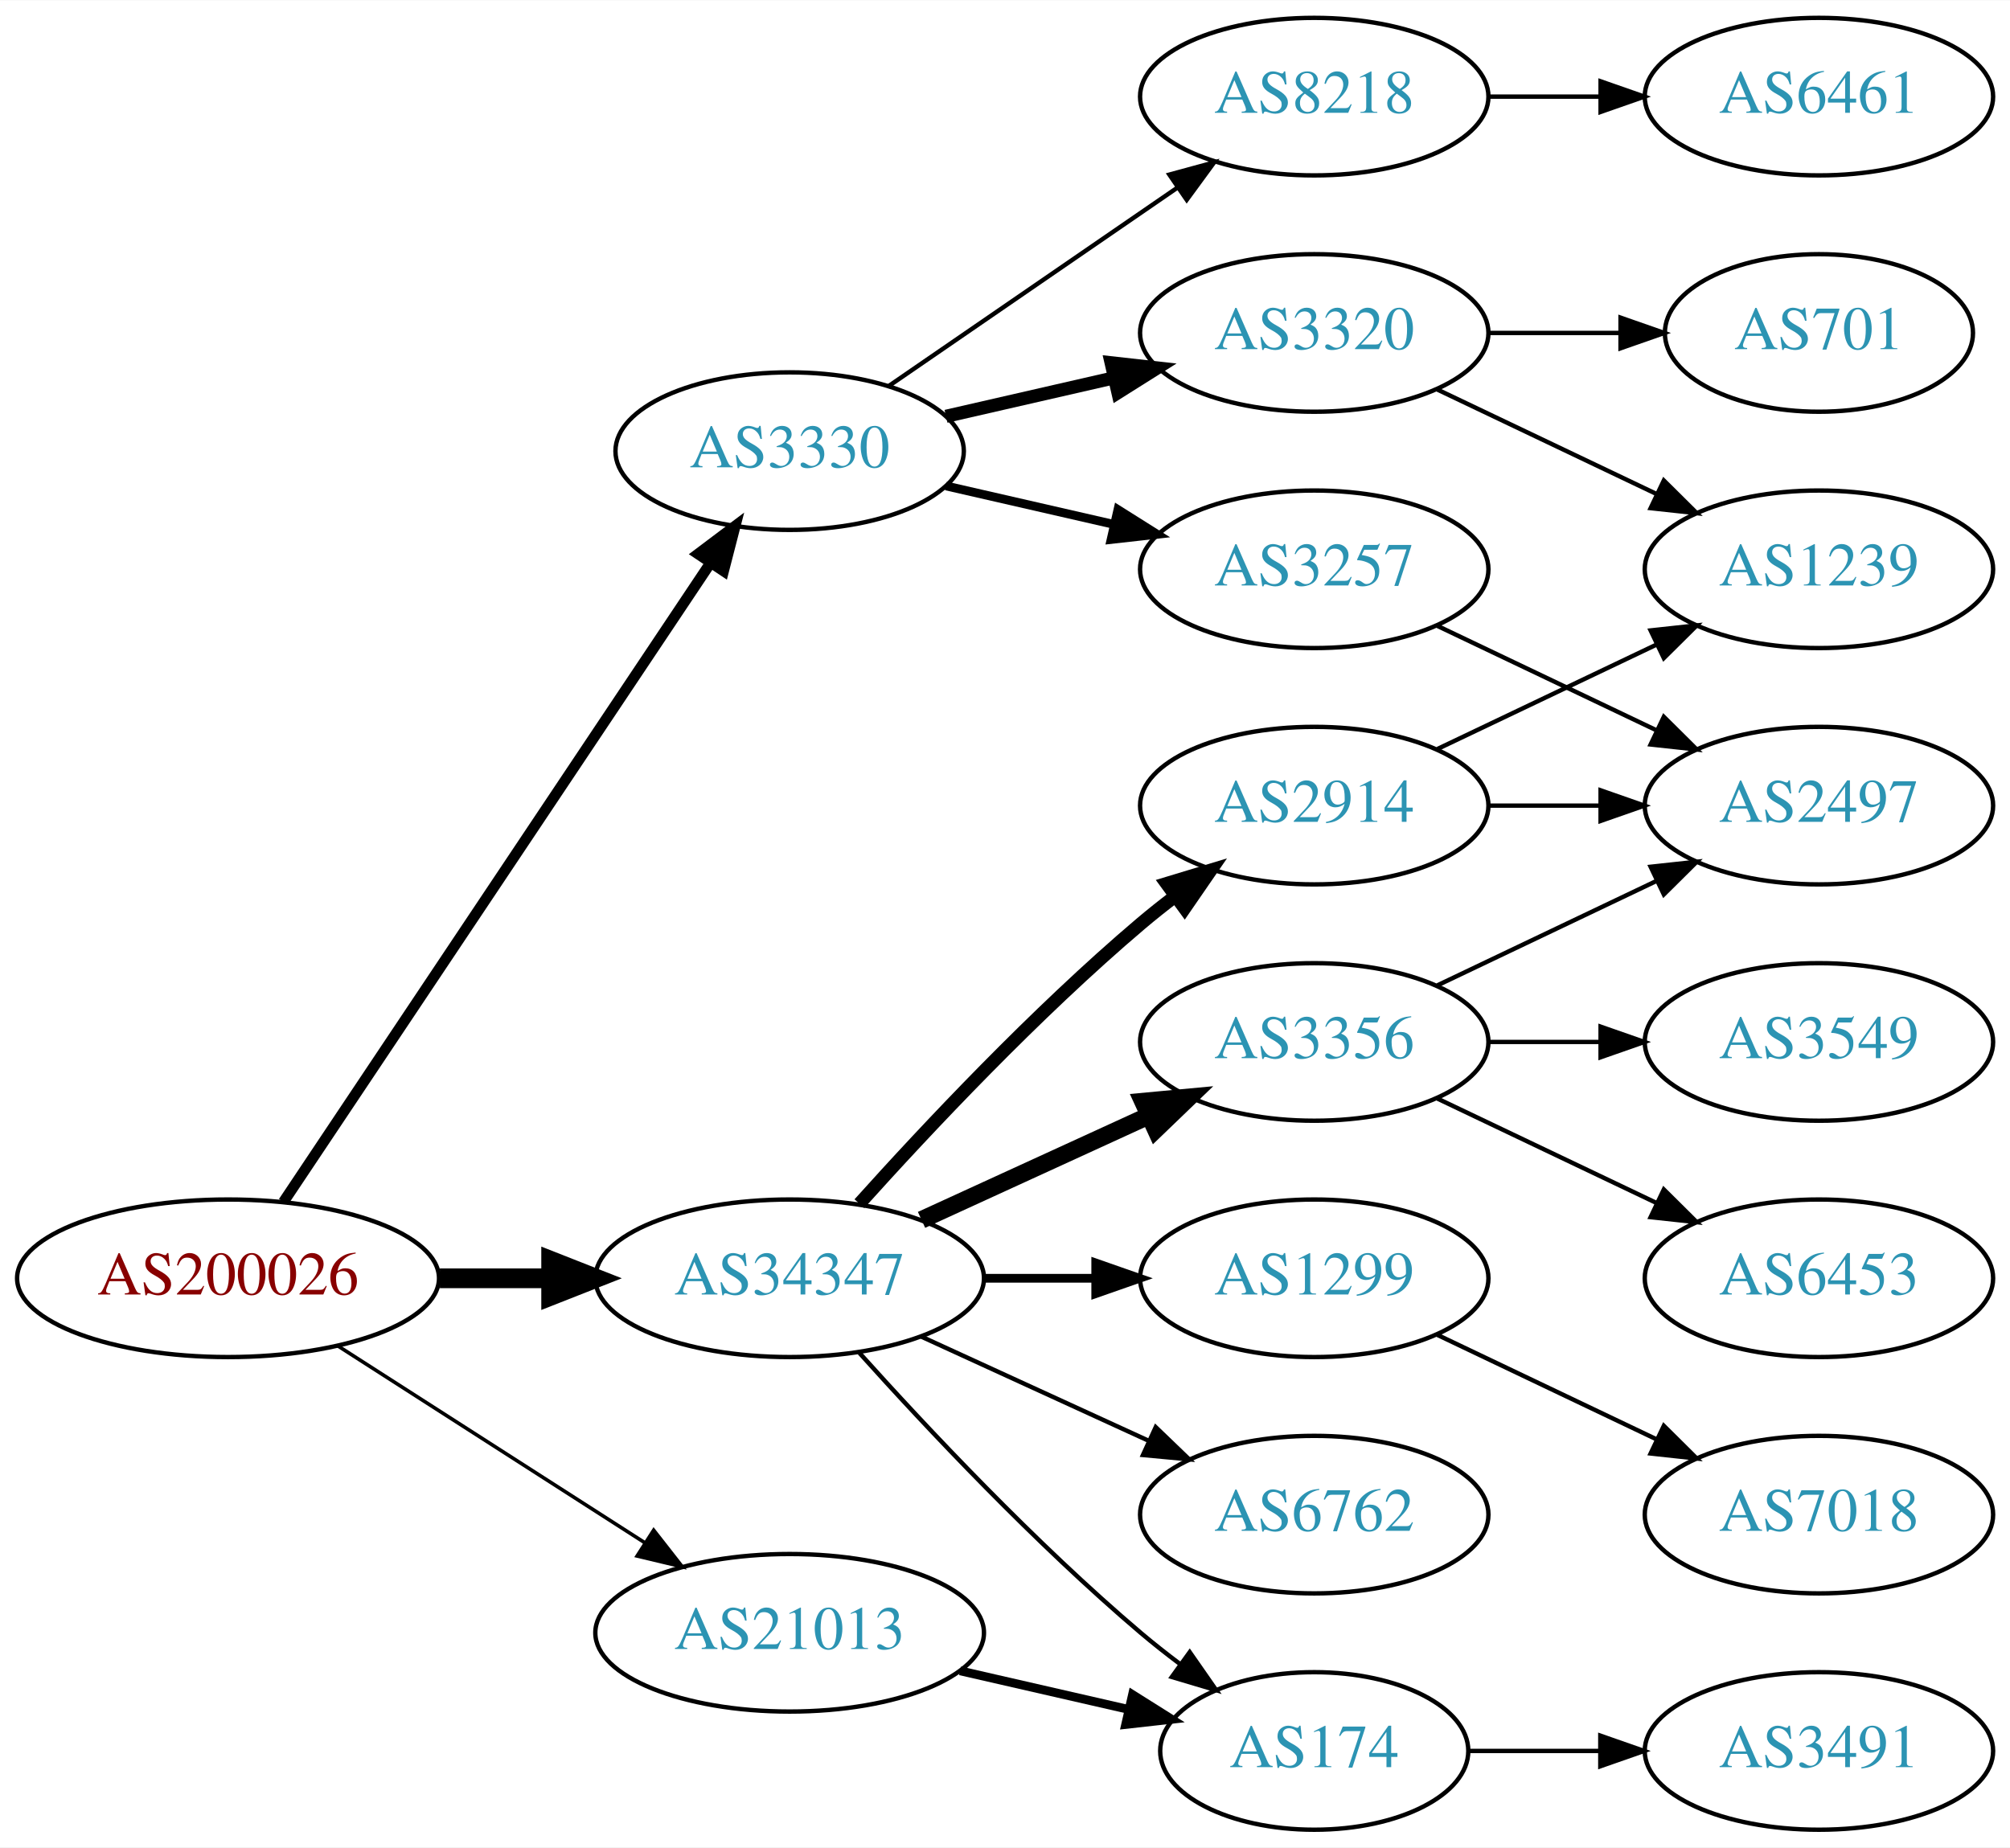
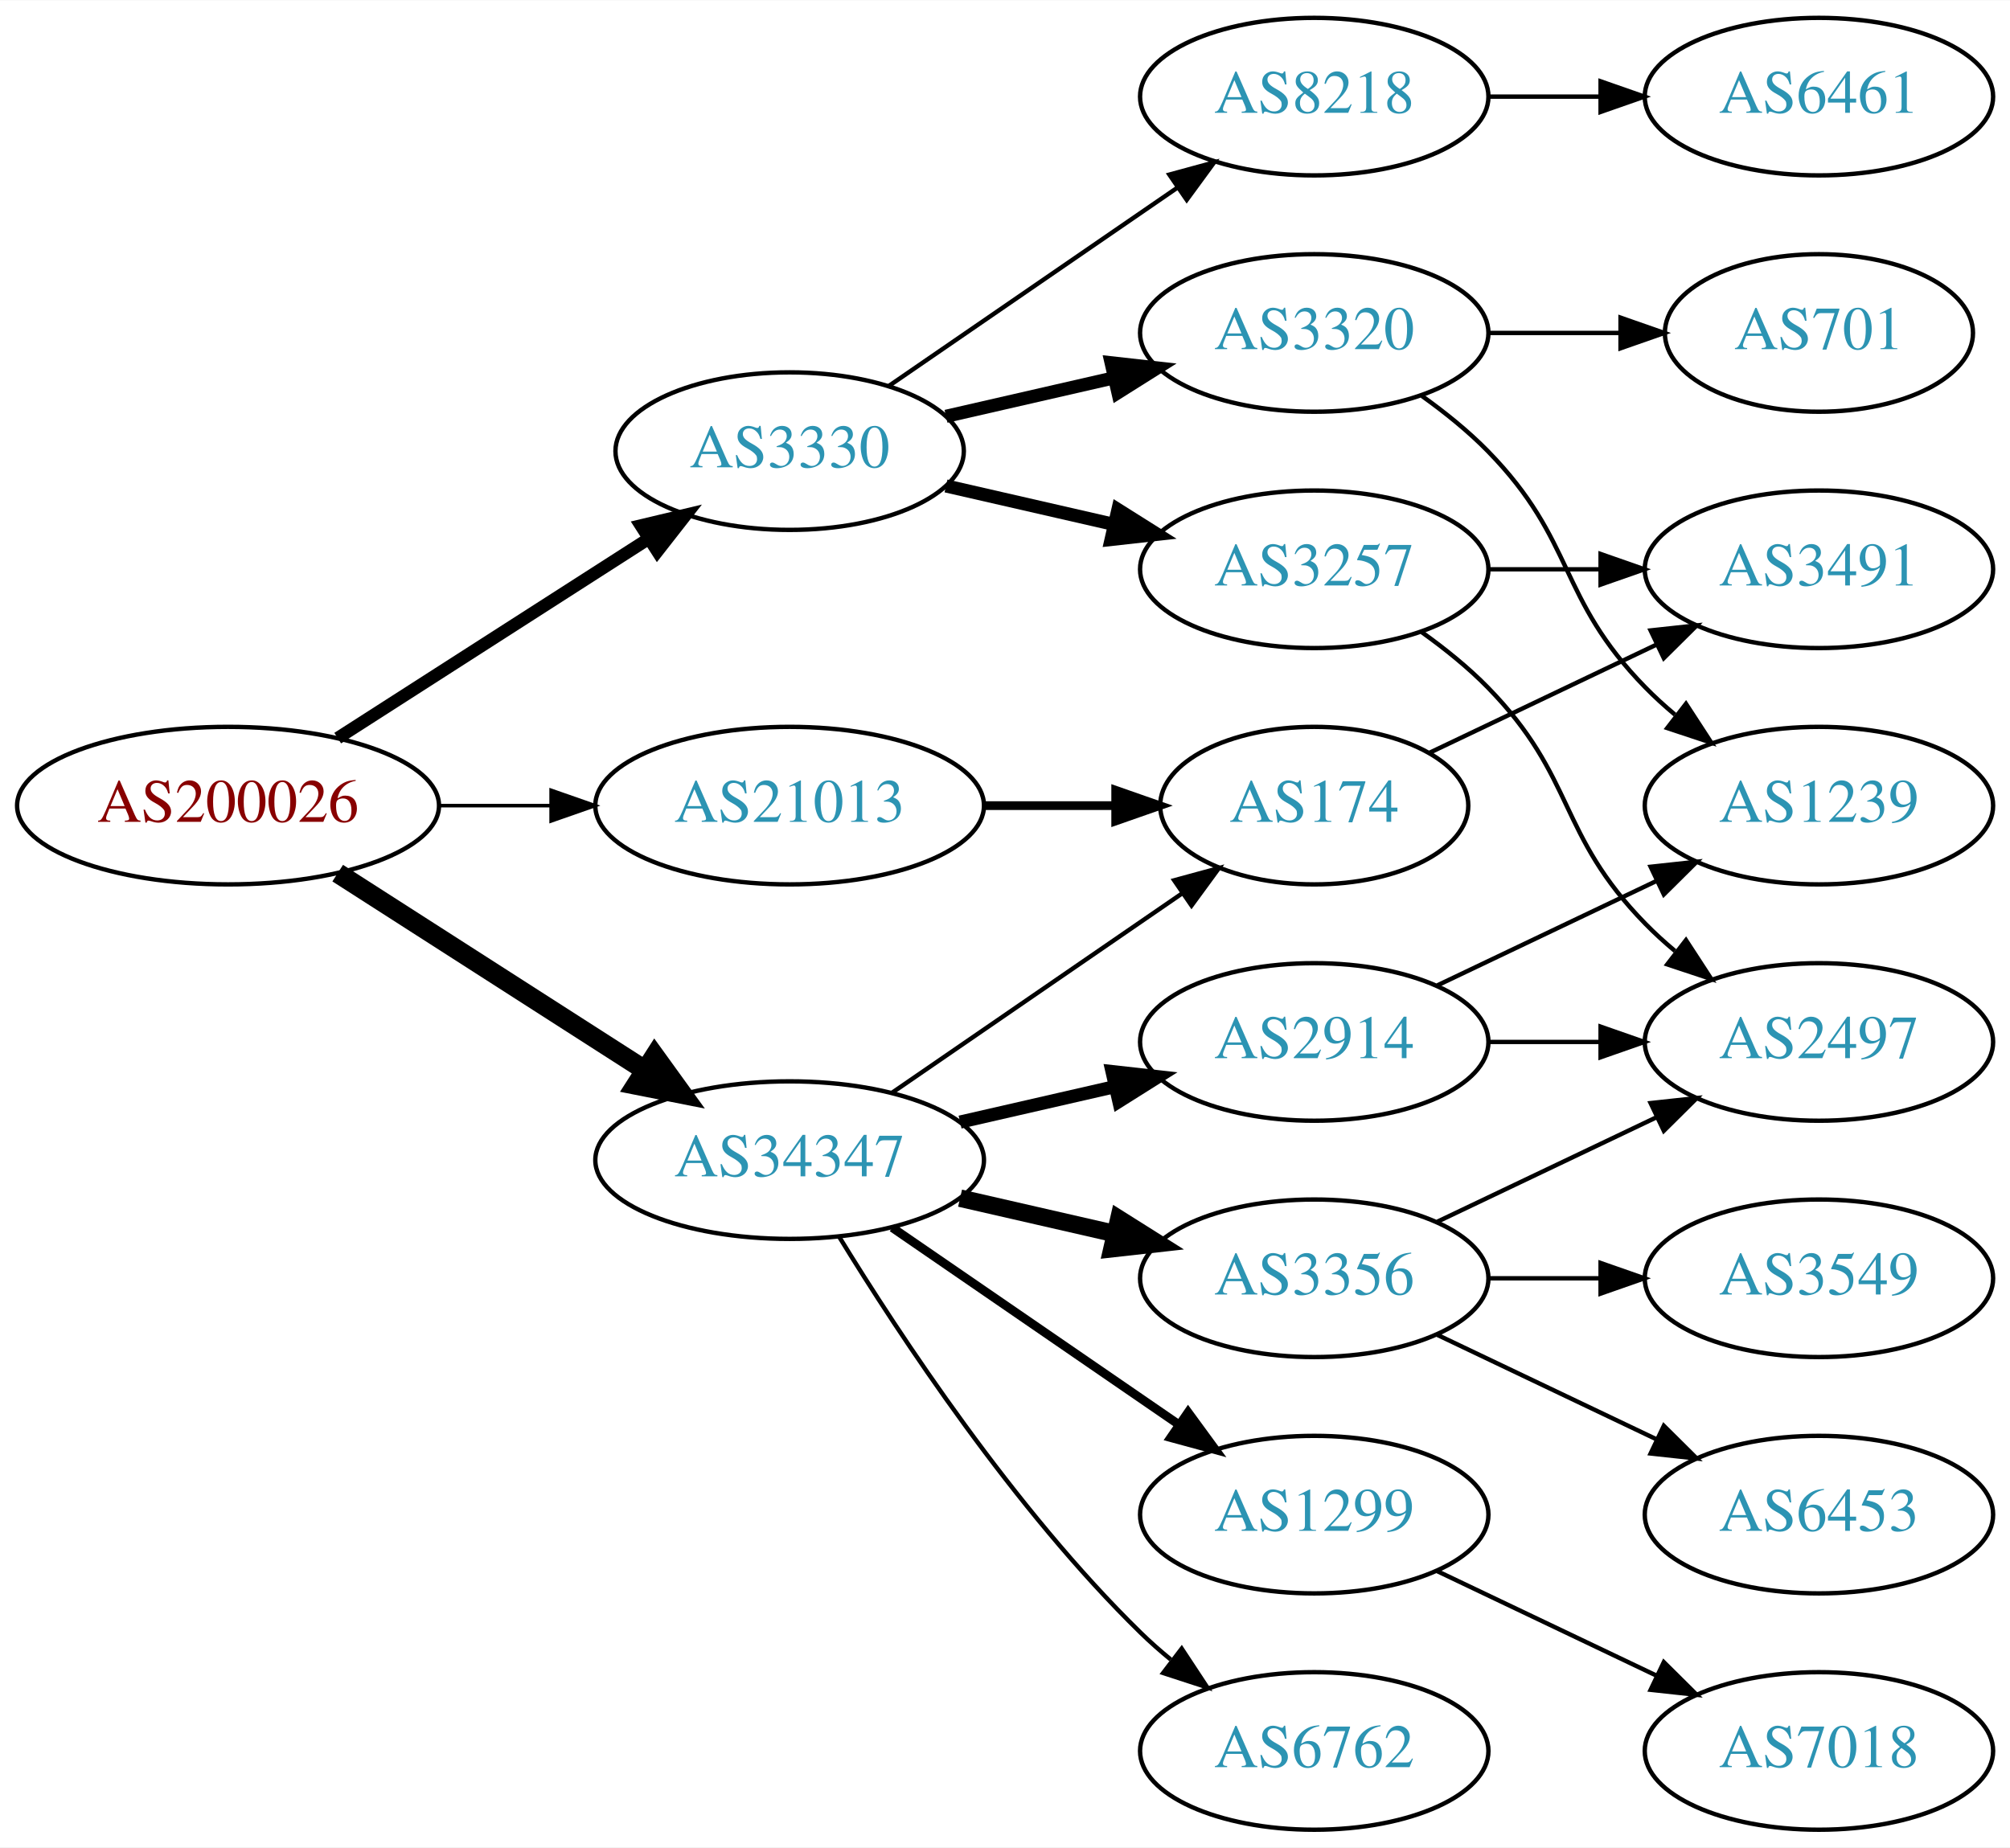
<svg xmlns="http://www.w3.org/2000/svg" xmlns:xlink="http://www.w3.org/1999/xlink" width="459pt" height="422pt" viewBox="0.00 0.00 459.17 422.00">
  <g id="graph0" class="graph" transform="scale(1 1) rotate(0) translate(4 418)">
    <polygon fill="white" stroke="none" points="-4,4 -4,-418 455.17,-418 455.17,4 -4,4" />
    <g id="node1" class="node">
      <g id="a_node1">
        <a xlink:href="/asn/200026" xlink:title="AS200026 ~ Ortswaerme St. Johann in Tirol GmbH [AT]">
-           <ellipse fill="#ffffff" stroke="black" cx="48.096" cy="-126" rx="48.192" ry="18" />
-           <text text-anchor="middle" x="48.096" y="-122.3" font-family="Times,serif" font-size="14.00" fill="#880000">AS200026</text>
+           <ellipse fill="#ffffff" stroke="black" cx="48.096" cy="-234" rx="48.192" ry="18" />
+           <text text-anchor="middle" x="48.096" y="-230.3" font-family="Times,serif" font-size="14.00" fill="#880000">AS200026</text>
        </a>
      </g>
    </g>
    <g id="node2" class="node">
      <g id="a_node2">
        <a xlink:href="/asn/3330" xlink:title="AS3330 ~ Vienna, Austria [AT]">
          <ellipse fill="#ffffff" stroke="black" cx="176.388" cy="-315" rx="39.794" ry="18" />
          <text text-anchor="middle" x="176.388" y="-311.3" font-family="Times,serif" font-size="14.00" fill="#2c94b3">AS3330</text>
        </a>
      </g>
    </g>
    <g id="edge1" class="edge">
-       <path fill="none" stroke="black" stroke-width="2.455" d="M60.751,-143.442C83.081,-176.859 131.992,-250.057 158.123,-289.163" />
-       <polygon fill="black" stroke="black" stroke-width="2.455" points="155.477,-291.503 163.943,-297.873 161.297,-287.614 155.477,-291.503" />
+       <path fill="none" stroke="black" stroke-width="2.864" d="M73.147,-249.426C93.276,-262.336 122.141,-280.849 144.071,-294.915" />
+       <polygon fill="black" stroke="black" stroke-width="2.864" points="142.393,-297.996 152.7,-300.449 146.172,-292.104 142.393,-297.996" />
    </g>
    <g id="node3" class="node">
      <g id="a_node3">
        <a xlink:href="/asn/21013" xlink:title="AS21013 ~ Wels, AT [AT]">
-           <ellipse fill="#ffffff" stroke="black" cx="176.388" cy="-45" rx="44.393" ry="18" />
-           <text text-anchor="middle" x="176.388" y="-41.3" font-family="Times,serif" font-size="14.00" fill="#2c94b3">AS21013</text>
+           <ellipse fill="#ffffff" stroke="black" cx="176.388" cy="-234" rx="44.393" ry="18" />
+           <text text-anchor="middle" x="176.388" y="-230.3" font-family="Times,serif" font-size="14.00" fill="#2c94b3">AS21013</text>
        </a>
      </g>
    </g>
    <g id="edge2" class="edge">
-       <path fill="none" stroke="black" stroke-width="0.818" d="M73.147,-110.574C93.024,-97.826 121.421,-79.613 143.246,-65.615" />
-       <polygon fill="black" stroke="black" stroke-width="0.818" points="145.325,-68.439 151.853,-60.094 141.546,-62.547 145.325,-68.439" />
+       <path fill="none" stroke="black" stroke-width="0.818" d="M96.481,-234C104.742,-234 113.386,-234 121.799,-234" />
+       <polygon fill="black" stroke="black" stroke-width="0.818" points="121.904,-237.5 131.904,-234 121.904,-230.5 121.904,-237.5" />
    </g>
    <g id="node4" class="node">
      <g id="a_node4">
        <a xlink:href="/asn/34347" xlink:title="AS34347 ~ Stadtwerke Hall in Tirol GmbH [AT]">
-           <ellipse fill="#ffffff" stroke="black" cx="176.388" cy="-126" rx="44.393" ry="18" />
-           <text text-anchor="middle" x="176.388" y="-122.3" font-family="Times,serif" font-size="14.00" fill="#2c94b3">AS34347</text>
+           <ellipse fill="#ffffff" stroke="black" cx="176.388" cy="-153" rx="44.393" ry="18" />
+           <text text-anchor="middle" x="176.388" y="-149.3" font-family="Times,serif" font-size="14.00" fill="#2c94b3">AS34347</text>
        </a>
      </g>
    </g>
    <g id="edge3" class="edge">
-       <path fill="none" stroke="black" stroke-width="4.5" d="M96.481,-126C104.742,-126 113.386,-126 121.799,-126" />
-       <polygon fill="black" stroke="black" stroke-width="4.5" points="121.904,-129.938 131.904,-126 121.904,-122.063 121.904,-129.938" />
+       <path fill="none" stroke="black" stroke-width="4.5" d="M73.147,-218.574C93.024,-205.826 121.421,-187.613 143.246,-173.615" />
+       <polygon fill="black" stroke="black" stroke-width="4.5" points="145.561,-176.808 151.853,-168.095 141.31,-170.179 145.561,-176.808" />
    </g>
    <g id="node5" class="node">
      <g id="a_node5">
-         <a xlink:href="/asn/3320" xlink:title="AS3320 ~ DTAG [DE]">
-           <ellipse fill="#ffffff" stroke="black" cx="296.23" cy="-342" rx="39.794" ry="18" />
-           <text text-anchor="middle" x="296.23" y="-338.3" font-family="Times,serif" font-size="14.00" fill="#2c94b3">AS3320</text>
+         <a xlink:href="/asn/8218" xlink:title="AS8218 ~ legacy Neotelecoms [FR]">
+           <ellipse fill="#ffffff" stroke="black" cx="296.23" cy="-396" rx="39.794" ry="18" />
+           <text text-anchor="middle" x="296.23" y="-392.3" font-family="Times,serif" font-size="14.00" fill="#2c94b3">AS8218</text>
        </a>
      </g>
    </g>
    <g id="edge4" class="edge">
-       <path fill="none" stroke="black" stroke-width="3" d="M212.107,-322.955C224.107,-325.704 237.728,-328.825 250.42,-331.733" />
-       <polygon fill="black" stroke="black" stroke-width="3" points="249.823,-335.187 260.352,-334.009 251.386,-328.364 249.823,-335.187" />
+       <path fill="none" stroke="black" d="M199.002,-329.857C217.49,-342.565 244.304,-360.995 264.934,-375.175" />
+       <polygon fill="black" stroke="black" points="263.13,-378.183 273.354,-380.963 267.096,-372.414 263.13,-378.183" />
    </g>
    <g id="node6" class="node">
      <g id="a_node6">
        <a xlink:href="/asn/3257" xlink:title="AS3257 ~ GTT [DE]">
          <ellipse fill="#ffffff" stroke="black" cx="296.23" cy="-288" rx="39.794" ry="18" />
          <text text-anchor="middle" x="296.23" y="-284.3" font-family="Times,serif" font-size="14.00" fill="#2c94b3">AS3257</text>
        </a>
      </g>
    </g>
    <g id="edge5" class="edge">
-       <path fill="none" stroke="black" stroke-width="2" d="M212.107,-307.045C224.107,-304.296 237.728,-301.175 250.42,-298.267" />
-       <polygon fill="black" stroke="black" stroke-width="2" points="251.386,-301.636 260.352,-295.991 249.823,-294.813 251.386,-301.636" />
+       <path fill="none" stroke="black" stroke-width="3" d="M212.107,-307.045C224.107,-304.296 237.728,-301.175 250.42,-298.267" />
+       <polygon fill="black" stroke="black" stroke-width="3" points="251.386,-301.636 260.352,-295.991 249.823,-294.813 251.386,-301.636" />
    </g>
    <g id="node7" class="node">
      <g id="a_node7">
-         <a xlink:href="/asn/8218" xlink:title="AS8218 ~ legacy Neotelecoms [FR]">
-           <ellipse fill="#ffffff" stroke="black" cx="296.23" cy="-396" rx="39.794" ry="18" />
-           <text text-anchor="middle" x="296.23" y="-392.3" font-family="Times,serif" font-size="14.00" fill="#2c94b3">AS8218</text>
+         <a xlink:href="/asn/3320" xlink:title="AS3320 ~ DTAG [DE]">
+           <ellipse fill="#ffffff" stroke="black" cx="296.23" cy="-342" rx="39.794" ry="18" />
+           <text text-anchor="middle" x="296.23" y="-338.3" font-family="Times,serif" font-size="14.00" fill="#2c94b3">AS3320</text>
        </a>
      </g>
    </g>
    <g id="edge6" class="edge">
-       <path fill="none" stroke="black" d="M199.002,-329.857C217.49,-342.565 244.304,-360.995 264.934,-375.175" />
-       <polygon fill="black" stroke="black" points="263.13,-378.183 273.354,-380.963 267.096,-372.414 263.13,-378.183" />
-     </g>
-     <g id="node12" class="node">
-       <g id="a_node12">
+       <path fill="none" stroke="black" stroke-width="3" d="M212.107,-322.955C224.107,-325.704 237.728,-328.825 250.42,-331.733" />
+       <polygon fill="black" stroke="black" stroke-width="3" points="249.823,-335.187 260.352,-334.009 251.386,-328.364 249.823,-335.187" />
+     </g>
+     <g id="node13" class="node">
+       <g id="a_node13">
        <a xlink:href="/asn/174" xlink:title="AS174 ~ Cogent Communications [US]">
-           <ellipse fill="#ffffff" stroke="black" cx="296.23" cy="-18" rx="35.194" ry="18" />
-           <text text-anchor="middle" x="296.23" y="-14.3" font-family="Times,serif" font-size="14.00" fill="#2c94b3">AS174</text>
-         </a>
-       </g>
-     </g>
-     <g id="edge11" class="edge">
-       <path fill="none" stroke="black" stroke-width="2" d="M215.322,-36.308C227.639,-33.486 241.364,-30.342 253.915,-27.466" />
-       <polygon fill="black" stroke="black" stroke-width="2" points="254.714,-30.874 263.68,-25.229 253.15,-24.051 254.714,-30.874" />
-     </g>
-     <g id="edge16" class="edge">
-       <path fill="none" stroke="black" d="M192.32,-108.956C207.646,-91.903 232.582,-65.35 256.584,-45 259.436,-42.582 262.501,-40.167 265.612,-37.831" />
-       <polygon fill="black" stroke="black" points="267.785,-40.578 273.84,-31.884 263.685,-34.905 267.785,-40.578" />
+           <ellipse fill="#ffffff" stroke="black" cx="296.23" cy="-234" rx="35.194" ry="18" />
+           <text text-anchor="middle" x="296.23" y="-230.3" font-family="Times,serif" font-size="14.00" fill="#2c94b3">AS174</text>
+         </a>
+       </g>
+     </g>
+     <g id="edge12" class="edge">
+       <path fill="none" stroke="black" stroke-width="2" d="M220.599,-234C230.447,-234 240.926,-234 250.823,-234" />
+       <polygon fill="black" stroke="black" stroke-width="2" points="250.875,-237.5 260.875,-234 250.875,-230.5 250.875,-237.5" />
+     </g>
+     <g id="edge17" class="edge">
+       <path fill="none" stroke="black" d="M199.83,-168.426C218.645,-181.359 245.642,-199.915 266.118,-213.99" />
+       <polygon fill="black" stroke="black" points="264.228,-216.937 274.451,-219.718 268.193,-211.169 264.228,-216.937" />
    </g>
    <g id="node14" class="node">
      <g id="a_node14">
-         <a xlink:href="/asn/1299" xlink:title="AS1299 ~ Telia Carrier [EU]">
+         <a xlink:href="/asn/3356" xlink:title="AS3356 ~ Level 3 Parent, LLC [US]">
          <ellipse fill="#ffffff" stroke="black" cx="296.23" cy="-126" rx="39.794" ry="18" />
-           <text text-anchor="middle" x="296.23" y="-122.3" font-family="Times,serif" font-size="14.00" fill="#2c94b3">AS1299</text>
-         </a>
-       </g>
-     </g>
-     <g id="edge13" class="edge">
-       <path fill="none" stroke="black" stroke-width="2" d="M220.599,-126C228.911,-126 237.674,-126 246.156,-126" />
-       <polygon fill="black" stroke="black" stroke-width="2" points="246.315,-129.5 256.315,-126 246.315,-122.5 246.315,-129.5" />
+           <text text-anchor="middle" x="296.23" y="-122.3" font-family="Times,serif" font-size="14.00" fill="#2c94b3">AS3356</text>
+         </a>
+       </g>
+     </g>
+     <g id="edge14" class="edge">
+       <path fill="none" stroke="black" stroke-width="4" d="M215.322,-144.308C226.563,-141.733 238.976,-138.889 250.599,-136.226" />
+       <polygon fill="black" stroke="black" stroke-width="4" points="251.595,-139.588 260.56,-133.943 250.031,-132.765 251.595,-139.588" />
    </g>
    <g id="node15" class="node">
      <g id="a_node15">
-         <a xlink:href="/asn/3356" xlink:title="AS3356 ~ Level 3 Parent, LLC [US]">
+         <a xlink:href="/asn/2914" xlink:title="AS2914 ~ NTT America, Inc. [US]">
          <ellipse fill="#ffffff" stroke="black" cx="296.23" cy="-180" rx="39.794" ry="18" />
-           <text text-anchor="middle" x="296.23" y="-176.3" font-family="Times,serif" font-size="14.00" fill="#2c94b3">AS3356</text>
-         </a>
-       </g>
-     </g>
-     <g id="edge14" class="edge">
-       <path fill="none" stroke="black" stroke-width="4" d="M206.517,-139.348C222.128,-146.502 241.526,-155.391 258.198,-163.03" />
-       <polygon fill="black" stroke="black" stroke-width="4" points="257.101,-166.378 267.65,-167.362 260.017,-160.014 257.101,-166.378" />
+           <text text-anchor="middle" x="296.23" y="-176.3" font-family="Times,serif" font-size="14.00" fill="#2c94b3">AS2914</text>
+         </a>
+       </g>
+     </g>
+     <g id="edge15" class="edge">
+       <path fill="none" stroke="black" stroke-width="3" d="M215.322,-161.692C226.563,-164.267 238.976,-167.111 250.599,-169.774" />
+       <polygon fill="black" stroke="black" stroke-width="3" points="250.031,-173.235 260.56,-172.057 251.595,-166.412 250.031,-173.235" />
    </g>
    <g id="node16" class="node">
      <g id="a_node16">
-         <a xlink:href="/asn/2914" xlink:title="AS2914 ~ NTT America, Inc. [US]">
-           <ellipse fill="#ffffff" stroke="black" cx="296.23" cy="-234" rx="39.794" ry="18" />
-           <text text-anchor="middle" x="296.23" y="-230.3" font-family="Times,serif" font-size="14.00" fill="#2c94b3">AS2914</text>
-         </a>
-       </g>
-     </g>
-     <g id="edge15" class="edge">
-       <path fill="none" stroke="black" stroke-width="3" d="M192.32,-143.044C207.646,-160.097 232.582,-186.65 256.584,-207 259.081,-209.117 261.741,-211.232 264.453,-213.293" />
-       <polygon fill="black" stroke="black" stroke-width="3" points="262.489,-216.194 272.629,-219.266 266.619,-210.541 262.489,-216.194" />
+         <a xlink:href="/asn/1299" xlink:title="AS1299 ~ Telia Carrier [EU]">
+           <ellipse fill="#ffffff" stroke="black" cx="296.23" cy="-72" rx="39.794" ry="18" />
+           <text text-anchor="middle" x="296.23" y="-68.3" font-family="Times,serif" font-size="14.00" fill="#2c94b3">AS1299</text>
+         </a>
+       </g>
+     </g>
+     <g id="edge16" class="edge">
+       <path fill="none" stroke="black" stroke-width="2" d="M199.83,-137.574C218.412,-124.802 244.972,-106.545 265.352,-92.537" />
+       <polygon fill="black" stroke="black" stroke-width="2" points="267.408,-95.371 273.666,-86.822 263.443,-89.602 267.408,-95.371" />
    </g>
    <g id="node17" class="node">
      <g id="a_node17">
        <a xlink:href="/asn/6762" xlink:title="AS6762 ~ TELECOM ITALIA SPARKLE S.p.A. [IT]">
-           <ellipse fill="#ffffff" stroke="black" cx="296.23" cy="-72" rx="39.794" ry="18" />
-           <text text-anchor="middle" x="296.23" y="-68.3" font-family="Times,serif" font-size="14.00" fill="#2c94b3">AS6762</text>
-         </a>
-       </g>
-     </g>
-     <g id="edge17" class="edge">
-       <path fill="none" stroke="black" d="M206.517,-112.652C222.128,-105.498 241.526,-96.609 258.198,-88.969" />
-       <polygon fill="black" stroke="black" points="260.017,-91.986 267.65,-84.638 257.101,-85.622 260.017,-91.986" />
+           <ellipse fill="#ffffff" stroke="black" cx="296.23" cy="-18" rx="39.794" ry="18" />
+           <text text-anchor="middle" x="296.23" y="-14.3" font-family="Times,serif" font-size="14.00" fill="#2c94b3">AS6762</text>
+         </a>
+       </g>
+     </g>
+     <g id="edge18" class="edge">
+       <path fill="none" stroke="black" d="M187.653,-135.56C201.462,-113.009 227.651,-73.278 256.584,-45 258.724,-42.908 261.041,-40.863 263.441,-38.895" />
+       <polygon fill="black" stroke="black" points="265.951,-41.382 271.782,-32.536 261.708,-35.815 265.951,-41.382" />
    </g>
    <g id="node8" class="node">
      <g id="a_node8">
+         <a xlink:href="/asn/6461" xlink:title="AS6461 ~ Zayo Bandwidth [US]">
+           <ellipse fill="#ffffff" stroke="black" cx="411.523" cy="-396" rx="39.794" ry="18" />
+           <text text-anchor="middle" x="411.523" y="-392.3" font-family="Times,serif" font-size="14.00" fill="#2c94b3">AS6461</text>
+         </a>
+       </g>
+     </g>
+     <g id="edge7" class="edge">
+       <path fill="none" stroke="black" d="M335.902,-396C344.105,-396 352.869,-396 361.401,-396" />
+       <polygon fill="black" stroke="black" points="361.641,-399.5 371.641,-396 361.641,-392.5 361.641,-399.5" />
+     </g>
+     <g id="node9" class="node">
+       <g id="a_node9">
+         <a xlink:href="/asn/2497" xlink:title="AS2497 ~ Internet Initiative Japan Inc. [JP]">
+           <ellipse fill="#ffffff" stroke="black" cx="411.523" cy="-180" rx="39.794" ry="18" />
+           <text text-anchor="middle" x="411.523" y="-176.3" font-family="Times,serif" font-size="14.00" fill="#2c94b3">AS2497</text>
+         </a>
+       </g>
+     </g>
+     <g id="edge8" class="edge">
+       <path fill="none" stroke="black" d="M320.824,-273.611C326.08,-269.852 331.412,-265.563 335.877,-261 356.049,-240.383 351.704,-227.617 371.877,-207 373.969,-204.861 376.253,-202.782 378.63,-200.79" />
+       <polygon fill="black" stroke="black" points="381.148,-203.268 386.929,-194.389 376.873,-197.725 381.148,-203.268" />
+     </g>
+     <g id="node10" class="node">
+       <g id="a_node10">
+         <a xlink:href="/asn/3491" xlink:title="AS3491 ~ PCCW Global, Inc. [US]">
+           <ellipse fill="#ffffff" stroke="black" cx="411.523" cy="-288" rx="39.794" ry="18" />
+           <text text-anchor="middle" x="411.523" y="-284.3" font-family="Times,serif" font-size="14.00" fill="#2c94b3">AS3491</text>
+         </a>
+       </g>
+     </g>
+     <g id="edge9" class="edge">
+       <path fill="none" stroke="black" d="M335.902,-288C344.105,-288 352.869,-288 361.401,-288" />
+       <polygon fill="black" stroke="black" points="361.641,-291.5 371.641,-288 361.641,-284.5 361.641,-291.5" />
+     </g>
+     <g id="node11" class="node">
+       <g id="a_node11">
+         <a xlink:href="/asn/1239" xlink:title="AS1239 ~ Sprint [US]">
+           <ellipse fill="#ffffff" stroke="black" cx="411.523" cy="-234" rx="39.794" ry="18" />
+           <text text-anchor="middle" x="411.523" y="-230.3" font-family="Times,serif" font-size="14.00" fill="#2c94b3">AS1239</text>
+         </a>
+       </g>
+     </g>
+     <g id="edge10" class="edge">
+       <path fill="none" stroke="black" d="M320.824,-327.611C326.08,-323.852 331.412,-319.563 335.877,-315 356.049,-294.383 351.704,-281.617 371.877,-261 373.969,-258.861 376.253,-256.782 378.63,-254.79" />
+       <polygon fill="black" stroke="black" points="381.148,-257.268 386.929,-248.389 376.873,-251.725 381.148,-257.268" />
+     </g>
+     <g id="node12" class="node">
+       <g id="a_node12">
        <a xlink:href="/asn/701" xlink:title="AS701 ~ UUNET [US]">
          <ellipse fill="#ffffff" stroke="black" cx="411.523" cy="-342" rx="35.194" ry="18" />
          <text text-anchor="middle" x="411.523" y="-338.3" font-family="Times,serif" font-size="14.00" fill="#2c94b3">AS701</text>
        </a>
      </g>
    </g>
-     <g id="edge7" class="edge">
+     <g id="edge11" class="edge">
      <path fill="none" stroke="black" d="M335.902,-342C345.608,-342 356.098,-342 366.061,-342" />
      <polygon fill="black" stroke="black" points="366.198,-345.5 376.198,-342 366.198,-338.5 366.198,-345.5" />
    </g>
-     <g id="node9" class="node">
-       <g id="a_node9">
-         <a xlink:href="/asn/1239" xlink:title="AS1239 ~ Sprint [US]">
-           <ellipse fill="#ffffff" stroke="black" cx="411.523" cy="-288" rx="39.794" ry="18" />
-           <text text-anchor="middle" x="411.523" y="-284.3" font-family="Times,serif" font-size="14.00" fill="#2c94b3">AS1239</text>
-         </a>
-       </g>
-     </g>
-     <g id="edge8" class="edge">
-       <path fill="none" stroke="black" d="M324.367,-329.066C339.361,-321.919 358.182,-312.948 374.405,-305.215" />
-       <polygon fill="black" stroke="black" points="376.087,-308.291 383.608,-300.829 373.075,-301.972 376.087,-308.291" />
-     </g>
-     <g id="node10" class="node">
-       <g id="a_node10">
-         <a xlink:href="/asn/2497" xlink:title="AS2497 ~ Internet Initiative Japan Inc. [JP]">
-           <ellipse fill="#ffffff" stroke="black" cx="411.523" cy="-234" rx="39.794" ry="18" />
-           <text text-anchor="middle" x="411.523" y="-230.3" font-family="Times,serif" font-size="14.00" fill="#2c94b3">AS2497</text>
-         </a>
-       </g>
-     </g>
-     <g id="edge9" class="edge">
-       <path fill="none" stroke="black" d="M324.367,-275.066C339.361,-267.919 358.182,-258.948 374.405,-251.215" />
-       <polygon fill="black" stroke="black" points="376.087,-254.291 383.608,-246.829 373.075,-247.972 376.087,-254.291" />
-     </g>
-     <g id="node11" class="node">
-       <g id="a_node11">
-         <a xlink:href="/asn/6461" xlink:title="AS6461 ~ Zayo Bandwidth [US]">
-           <ellipse fill="#ffffff" stroke="black" cx="411.523" cy="-396" rx="39.794" ry="18" />
-           <text text-anchor="middle" x="411.523" y="-392.3" font-family="Times,serif" font-size="14.00" fill="#2c94b3">AS6461</text>
-         </a>
-       </g>
-     </g>
-     <g id="edge10" class="edge">
-       <path fill="none" stroke="black" d="M335.902,-396C344.105,-396 352.869,-396 361.401,-396" />
-       <polygon fill="black" stroke="black" points="361.641,-399.5 371.641,-396 361.641,-392.5 361.641,-399.5" />
-     </g>
-     <g id="node13" class="node">
-       <g id="a_node13">
-         <a xlink:href="/asn/3491" xlink:title="AS3491 ~ PCCW Global, Inc. [US]">
-           <ellipse fill="#ffffff" stroke="black" cx="411.523" cy="-18" rx="39.794" ry="18" />
-           <text text-anchor="middle" x="411.523" y="-14.3" font-family="Times,serif" font-size="14.00" fill="#2c94b3">AS3491</text>
-         </a>
-       </g>
-     </g>
-     <g id="edge12" class="edge">
-       <path fill="none" stroke="black" d="M331.529,-18C340.906,-18 351.257,-18 361.291,-18" />
-       <polygon fill="black" stroke="black" points="361.58,-21.5 371.58,-18 361.58,-14.5 361.58,-21.5" />
+     <g id="edge13" class="edge">
+       <path fill="none" stroke="black" d="M322.655,-246.119C337.958,-253.413 357.681,-262.814 374.563,-270.86" />
+       <polygon fill="black" stroke="black" points="373.071,-274.026 383.604,-275.169 376.082,-267.707 373.071,-274.026" />
+     </g>
+     <g id="edge22" class="edge">
+       <path fill="none" stroke="black" d="M324.367,-138.934C339.361,-146.081 358.182,-155.052 374.405,-162.785" />
+       <polygon fill="black" stroke="black" points="373.075,-166.028 383.608,-167.171 376.087,-159.709 373.075,-166.028" />
    </g>
    <g id="node18" class="node">
      <g id="a_node18">
-         <a xlink:href="/asn/7018" xlink:title="AS7018 ~ AT&amp;T Services, Inc. [US]">
+         <a xlink:href="/asn/3549" xlink:title="AS3549 ~ Level 3 Parent, LLC [US]">
+           <ellipse fill="#ffffff" stroke="black" cx="411.523" cy="-126" rx="39.794" ry="18" />
+           <text text-anchor="middle" x="411.523" y="-122.3" font-family="Times,serif" font-size="14.00" fill="#2c94b3">AS3549</text>
+         </a>
+       </g>
+     </g>
+     <g id="edge21" class="edge">
+       <path fill="none" stroke="black" d="M335.902,-126C344.105,-126 352.869,-126 361.401,-126" />
+       <polygon fill="black" stroke="black" points="361.641,-129.5 371.641,-126 361.641,-122.5 361.641,-129.5" />
+     </g>
+     <g id="node19" class="node">
+       <g id="a_node19">
+         <a xlink:href="/asn/6453" xlink:title="AS6453 ~ TATA COMMUNICATIONS (AMERICA) INC [US]">
          <ellipse fill="#ffffff" stroke="black" cx="411.523" cy="-72" rx="39.794" ry="18" />
-           <text text-anchor="middle" x="411.523" y="-68.3" font-family="Times,serif" font-size="14.00" fill="#2c94b3">AS7018</text>
-         </a>
-       </g>
-     </g>
-     <g id="edge18" class="edge">
+           <text text-anchor="middle" x="411.523" y="-68.3" font-family="Times,serif" font-size="14.00" fill="#2c94b3">AS6453</text>
+         </a>
+       </g>
+     </g>
+     <g id="edge23" class="edge">
      <path fill="none" stroke="black" d="M324.367,-113.066C339.361,-105.919 358.182,-96.948 374.405,-89.215" />
      <polygon fill="black" stroke="black" points="376.087,-92.291 383.608,-84.829 373.075,-85.972 376.087,-92.291" />
+     </g>
+     <g id="edge19" class="edge">
+       <path fill="none" stroke="black" d="M335.902,-180C344.105,-180 352.869,-180 361.401,-180" />
+       <polygon fill="black" stroke="black" points="361.641,-183.5 371.641,-180 361.641,-176.5 361.641,-183.5" />
    </g>
    <g id="edge20" class="edge">
      <path fill="none" stroke="black" d="M324.367,-192.934C339.361,-200.081 358.182,-209.052 374.405,-216.785" />
      <polygon fill="black" stroke="black" points="373.075,-220.028 383.608,-221.171 376.087,-213.709 373.075,-220.028" />
    </g>
-     <g id="node19" class="node">
-       <g id="a_node19">
-         <a xlink:href="/asn/6453" xlink:title="AS6453 ~ TATA COMMUNICATIONS (AMERICA) INC [US]">
-           <ellipse fill="#ffffff" stroke="black" cx="411.523" cy="-126" rx="39.794" ry="18" />
-           <text text-anchor="middle" x="411.523" y="-122.3" font-family="Times,serif" font-size="14.00" fill="#2c94b3">AS6453</text>
-         </a>
-       </g>
-     </g>
-     <g id="edge19" class="edge">
-       <path fill="none" stroke="black" d="M324.367,-167.066C339.361,-159.919 358.182,-150.948 374.405,-143.215" />
-       <polygon fill="black" stroke="black" points="376.087,-146.291 383.608,-138.829 373.075,-139.972 376.087,-146.291" />
-     </g>
    <g id="node20" class="node">
      <g id="a_node20">
-         <a xlink:href="/asn/3549" xlink:title="AS3549 ~ Level 3 Parent, LLC [US]">
-           <ellipse fill="#ffffff" stroke="black" cx="411.523" cy="-180" rx="39.794" ry="18" />
-           <text text-anchor="middle" x="411.523" y="-176.3" font-family="Times,serif" font-size="14.00" fill="#2c94b3">AS3549</text>
-         </a>
-       </g>
-     </g>
-     <g id="edge21" class="edge">
-       <path fill="none" stroke="black" d="M335.902,-180C344.105,-180 352.869,-180 361.401,-180" />
-       <polygon fill="black" stroke="black" points="361.641,-183.5 371.641,-180 361.641,-176.5 361.641,-183.5" />
-     </g>
-     <g id="edge23" class="edge">
-       <path fill="none" stroke="black" d="M324.367,-246.934C339.361,-254.081 358.182,-263.052 374.405,-270.785" />
-       <polygon fill="black" stroke="black" points="373.075,-274.028 383.608,-275.171 376.087,-267.709 373.075,-274.028" />
-     </g>
-     <g id="edge22" class="edge">
-       <path fill="none" stroke="black" d="M335.902,-234C344.105,-234 352.869,-234 361.401,-234" />
-       <polygon fill="black" stroke="black" points="361.641,-237.5 371.641,-234 361.641,-230.5 361.641,-237.5" />
+         <a xlink:href="/asn/7018" xlink:title="AS7018 ~ AT&amp;T Services, Inc. [US]">
+           <ellipse fill="#ffffff" stroke="black" cx="411.523" cy="-18" rx="39.794" ry="18" />
+           <text text-anchor="middle" x="411.523" y="-14.3" font-family="Times,serif" font-size="14.00" fill="#2c94b3">AS7018</text>
+         </a>
+       </g>
+     </g>
+     <g id="edge24" class="edge">
+       <path fill="none" stroke="black" d="M324.367,-59.066C339.361,-51.919 358.182,-42.948 374.405,-35.215" />
+       <polygon fill="black" stroke="black" points="376.087,-38.291 383.608,-30.829 373.075,-31.972 376.087,-38.291" />
    </g>
  </g>
</svg>
